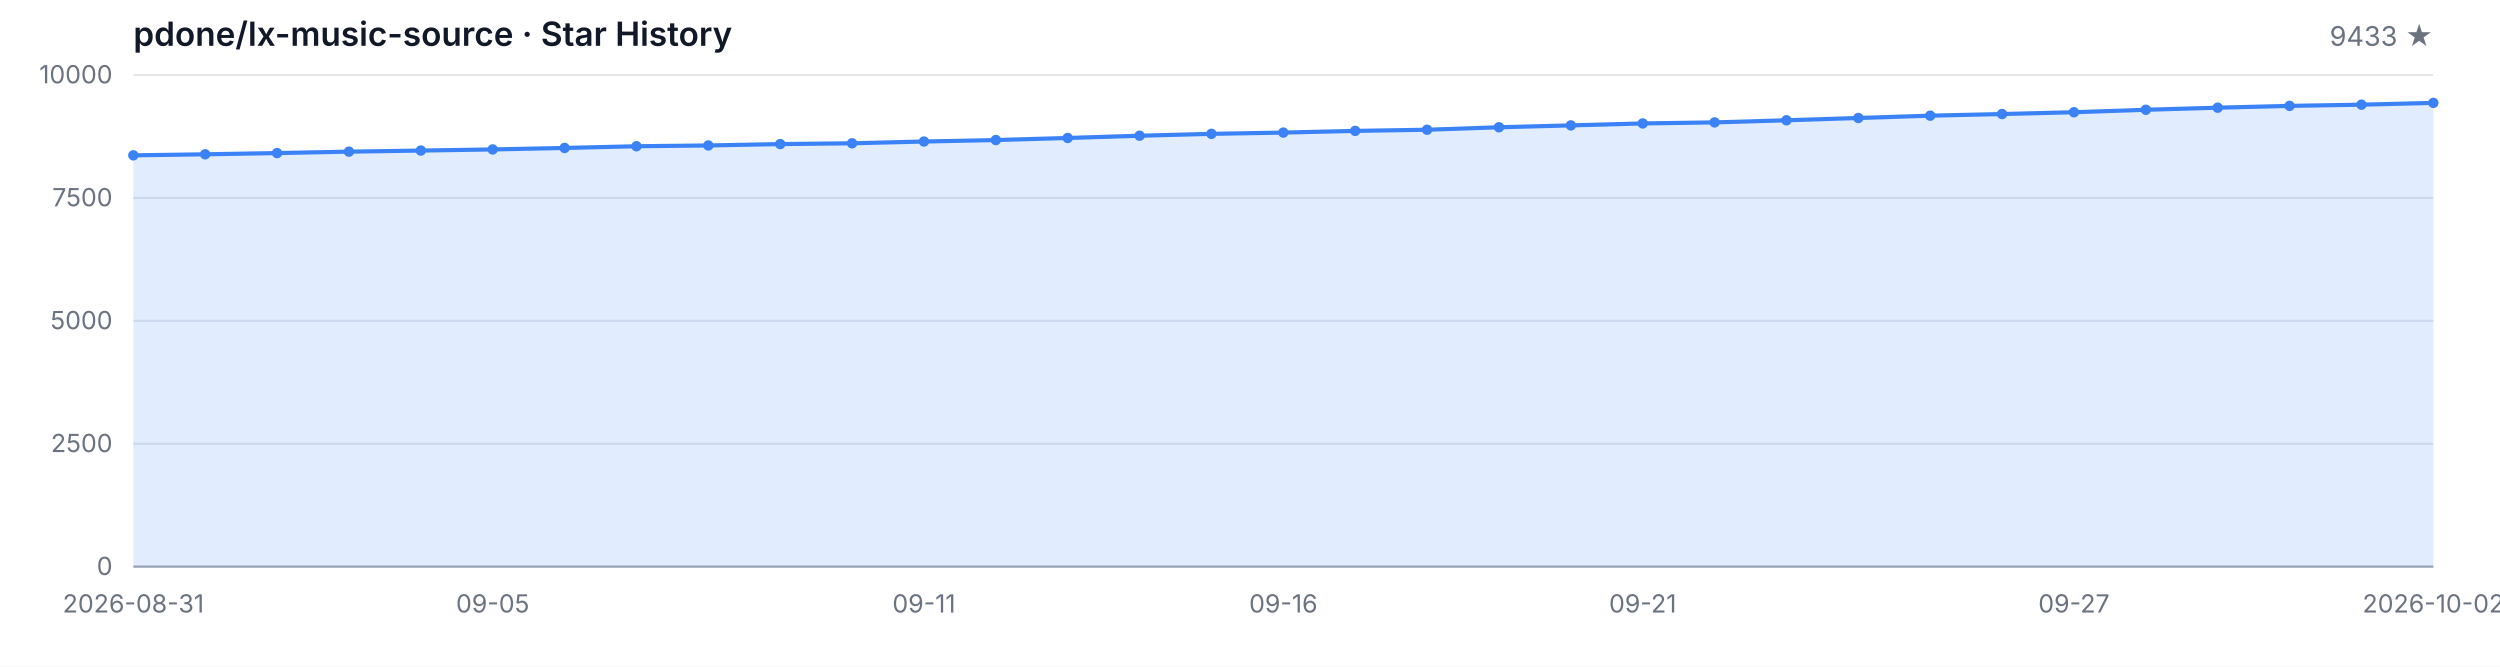
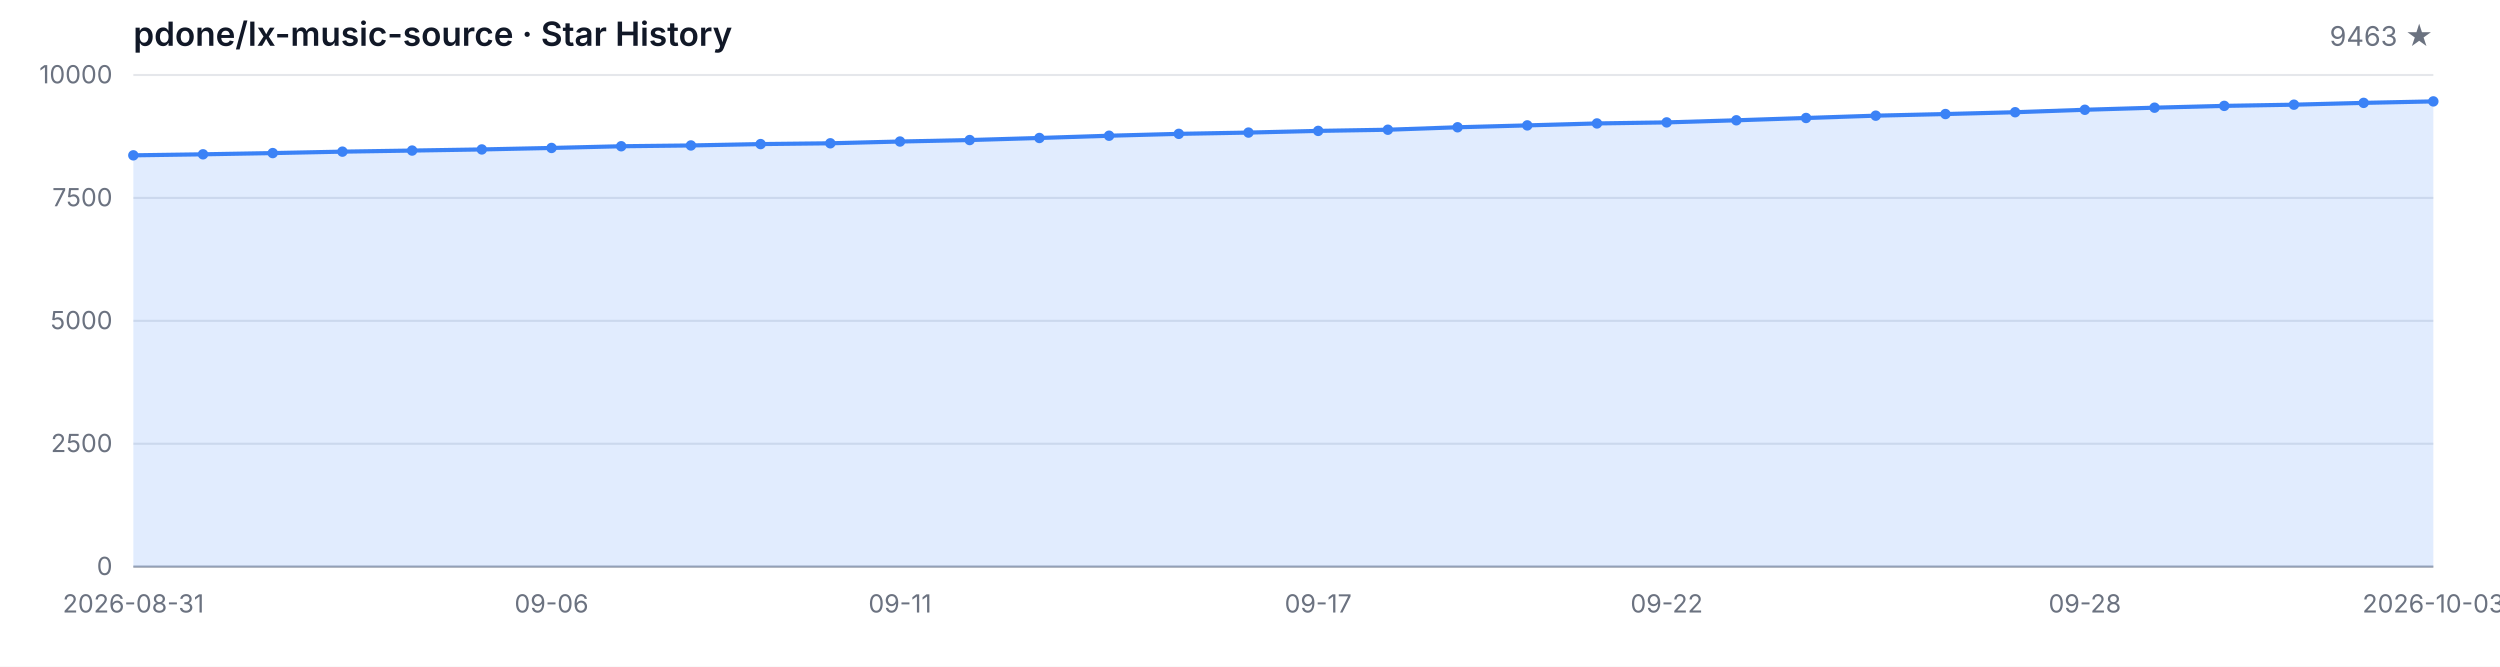
<svg xmlns="http://www.w3.org/2000/svg" width="1200" height="320" viewBox="0 0 1200 320" role="img" aria-label="Star History">
  <style>
  .bg { fill: #ffffff; }
  .grid { stroke: #e5e7eb; stroke-width: 1; }
  .axis { stroke: #9ca3af; stroke-width: 1; }
  .area { fill: rgba(59, 130, 246, 0.15); }
  .line { fill: none; stroke: #3b82f6; stroke-width: 2; stroke-linejoin: round; stroke-linecap: round; }
  .dot { fill: #3b82f6; }
  .tlabel { fill: #6b7280; font-family: -apple-system, BlinkMacSystemFont, 'Segoe UI', sans-serif; font-size: 12px; }
  .title { fill: #111827; font-family: -apple-system, BlinkMacSystemFont, 'Segoe UI', sans-serif; font-size: 16px; font-weight: 600; }
  .subtitle { fill: #6b7280; font-family: -apple-system, BlinkMacSystemFont, 'Segoe UI', sans-serif; font-size: 13px; }
  @media (prefers-color-scheme: dark) {
    .bg { fill: #0d1117; }
    .grid { stroke: #21262d; }
    .axis { stroke: #484f58; }
    .area { fill: rgba(58, 132, 255, 0.18); }
    .line { stroke: #58a6ff; }
    .dot { fill: #58a6ff; }
    .tlabel { fill: #8b949e; }
    .title { fill: #c9d1d9; }
    .subtitle { fill: #8b949e; }
  }
</style>
  <rect class="bg" width="1200" height="320" />
  <text class="title" x="64" y="22">pdone/lx-music-source · Star History</text>
-   <text class="subtitle" x="1168" y="22" text-anchor="end">9433 ★</text>
+   <text class="subtitle" x="1168" y="22" text-anchor="end">9463 ★</text>
  <line class="grid" x1="64" y1="272.00" x2="1168" y2="272.00" />
  <line class="grid" x1="64" y1="213.00" x2="1168" y2="213.00" />
  <line class="grid" x1="64" y1="154.00" x2="1168" y2="154.00" />
  <line class="grid" x1="64" y1="95.00" x2="1168" y2="95.00" />
  <line class="grid" x1="64" y1="36.00" x2="1168" y2="36.00" />
  <text class="tlabel" x="54" y="276.00" text-anchor="end">0</text>
  <text class="tlabel" x="54" y="217.00" text-anchor="end">2500</text>
  <text class="tlabel" x="54" y="158.00" text-anchor="end">5000</text>
  <text class="tlabel" x="54" y="99.00" text-anchor="end">7500</text>
  <text class="tlabel" x="54" y="40.00" text-anchor="end">10000</text>
  <line class="axis" x1="64" y1="272" x2="1168" y2="272" />
-   <path class="area" d="M 64.00 272.00 L 64.00 74.56 L 98.50 74.07 L 133.00 73.48 L 167.50 72.79 L 202.00 72.27 L 236.50 71.73 L 271.00 71.02 L 305.50 70.20 L 340.00 69.82 L 374.50 69.16 L 409.00 68.78 L 443.50 67.93 L 478.00 67.22 L 512.50 66.23 L 547.00 65.15 L 581.50 64.25 L 616.00 63.64 L 650.50 62.83 L 685.00 62.27 L 719.50 61.09 L 754.00 60.19 L 788.50 59.25 L 823.00 58.75 L 857.50 57.74 L 892.00 56.63 L 926.50 55.52 L 961.00 54.74 L 995.50 53.87 L 1030.00 52.69 L 1064.50 51.69 L 1099.00 50.82 L 1133.50 50.25 L 1168.00 49.38 L 1168.00 272.00 Z" />
-   <path class="line" d="M 64.00 74.56 L 98.50 74.07 L 133.00 73.48 L 167.50 72.79 L 202.00 72.27 L 236.50 71.73 L 271.00 71.02 L 305.50 70.20 L 340.00 69.82 L 374.50 69.16 L 409.00 68.78 L 443.50 67.93 L 478.00 67.22 L 512.50 66.23 L 547.00 65.15 L 581.50 64.25 L 616.00 63.64 L 650.50 62.83 L 685.00 62.27 L 719.50 61.09 L 754.00 60.19 L 788.50 59.25 L 823.00 58.75 L 857.50 57.74 L 892.00 56.63 L 926.50 55.52 L 961.00 54.74 L 995.50 53.87 L 1030.00 52.69 L 1064.50 51.69 L 1099.00 50.82 L 1133.50 50.25 L 1168.00 49.38" />
+   <path class="area" d="M 64.00 272.00 L 64.00 74.56 L 97.45 74.07 L 130.91 73.48 L 164.36 72.79 L 197.82 72.27 L 231.27 71.73 L 264.73 71.02 L 298.18 70.20 L 331.64 69.82 L 365.09 69.16 L 398.55 68.78 L 432.00 67.93 L 465.45 67.22 L 498.91 66.23 L 532.36 65.15 L 565.82 64.25 L 599.27 63.64 L 632.73 62.83 L 666.18 62.27 L 699.64 61.09 L 733.09 60.19 L 766.55 59.25 L 800.00 58.75 L 833.45 57.74 L 866.91 56.63 L 900.36 55.52 L 933.82 54.74 L 967.27 53.87 L 1000.73 52.69 L 1034.18 51.69 L 1067.64 50.82 L 1101.09 50.25 L 1134.55 49.38 L 1168.00 48.67 L 1168.00 272.00 Z" />
+   <path class="line" d="M 64.00 74.56 L 97.45 74.07 L 130.91 73.48 L 164.36 72.79 L 197.82 72.27 L 231.27 71.73 L 264.73 71.02 L 298.18 70.20 L 331.64 69.82 L 365.09 69.16 L 398.55 68.78 L 432.00 67.93 L 465.45 67.22 L 498.91 66.23 L 532.36 65.15 L 565.82 64.25 L 599.27 63.64 L 632.73 62.83 L 666.18 62.27 L 699.64 61.09 L 733.09 60.19 L 766.55 59.25 L 800.00 58.75 L 833.45 57.74 L 866.91 56.63 L 900.36 55.52 L 933.82 54.74 L 967.27 53.87 L 1000.73 52.69 L 1034.18 51.69 L 1067.64 50.82 L 1101.09 50.25 L 1134.55 49.38 L 1168.00 48.67" />
  <circle class="dot" cx="64.00" cy="74.56" r="2.5" />
-   <circle class="dot" cx="98.50" cy="74.07" r="2.5" />
-   <circle class="dot" cx="133.00" cy="73.48" r="2.5" />
-   <circle class="dot" cx="167.50" cy="72.79" r="2.5" />
-   <circle class="dot" cx="202.00" cy="72.27" r="2.5" />
-   <circle class="dot" cx="236.50" cy="71.73" r="2.5" />
-   <circle class="dot" cx="271.00" cy="71.02" r="2.5" />
-   <circle class="dot" cx="305.50" cy="70.20" r="2.5" />
-   <circle class="dot" cx="340.00" cy="69.82" r="2.5" />
-   <circle class="dot" cx="374.50" cy="69.16" r="2.5" />
-   <circle class="dot" cx="409.00" cy="68.78" r="2.5" />
-   <circle class="dot" cx="443.50" cy="67.93" r="2.5" />
-   <circle class="dot" cx="478.00" cy="67.22" r="2.5" />
-   <circle class="dot" cx="512.50" cy="66.23" r="2.5" />
-   <circle class="dot" cx="547.00" cy="65.15" r="2.5" />
-   <circle class="dot" cx="581.50" cy="64.25" r="2.5" />
-   <circle class="dot" cx="616.00" cy="63.64" r="2.5" />
-   <circle class="dot" cx="650.50" cy="62.83" r="2.5" />
-   <circle class="dot" cx="685.00" cy="62.27" r="2.5" />
-   <circle class="dot" cx="719.50" cy="61.09" r="2.5" />
-   <circle class="dot" cx="754.00" cy="60.19" r="2.5" />
-   <circle class="dot" cx="788.50" cy="59.25" r="2.5" />
-   <circle class="dot" cx="823.00" cy="58.75" r="2.5" />
-   <circle class="dot" cx="857.50" cy="57.74" r="2.5" />
-   <circle class="dot" cx="892.00" cy="56.63" r="2.5" />
-   <circle class="dot" cx="926.50" cy="55.52" r="2.5" />
-   <circle class="dot" cx="961.00" cy="54.74" r="2.5" />
-   <circle class="dot" cx="995.50" cy="53.87" r="2.5" />
-   <circle class="dot" cx="1030.00" cy="52.69" r="2.5" />
-   <circle class="dot" cx="1064.50" cy="51.69" r="2.5" />
-   <circle class="dot" cx="1099.00" cy="50.82" r="2.5" />
-   <circle class="dot" cx="1133.50" cy="50.25" r="2.5" />
-   <circle class="dot" cx="1168.00" cy="49.38" r="2.5" />
+   <circle class="dot" cx="97.45" cy="74.07" r="2.5" />
+   <circle class="dot" cx="130.91" cy="73.48" r="2.5" />
+   <circle class="dot" cx="164.36" cy="72.79" r="2.5" />
+   <circle class="dot" cx="197.82" cy="72.27" r="2.5" />
+   <circle class="dot" cx="231.27" cy="71.73" r="2.5" />
+   <circle class="dot" cx="264.73" cy="71.02" r="2.5" />
+   <circle class="dot" cx="298.18" cy="70.20" r="2.5" />
+   <circle class="dot" cx="331.64" cy="69.82" r="2.5" />
+   <circle class="dot" cx="365.09" cy="69.16" r="2.5" />
+   <circle class="dot" cx="398.55" cy="68.78" r="2.5" />
+   <circle class="dot" cx="432.00" cy="67.93" r="2.5" />
+   <circle class="dot" cx="465.45" cy="67.22" r="2.5" />
+   <circle class="dot" cx="498.91" cy="66.23" r="2.5" />
+   <circle class="dot" cx="532.36" cy="65.15" r="2.5" />
+   <circle class="dot" cx="565.82" cy="64.25" r="2.5" />
+   <circle class="dot" cx="599.27" cy="63.64" r="2.5" />
+   <circle class="dot" cx="632.73" cy="62.83" r="2.5" />
+   <circle class="dot" cx="666.18" cy="62.27" r="2.5" />
+   <circle class="dot" cx="699.64" cy="61.09" r="2.5" />
+   <circle class="dot" cx="733.09" cy="60.19" r="2.5" />
+   <circle class="dot" cx="766.55" cy="59.25" r="2.5" />
+   <circle class="dot" cx="800.00" cy="58.75" r="2.5" />
+   <circle class="dot" cx="833.45" cy="57.74" r="2.5" />
+   <circle class="dot" cx="866.91" cy="56.63" r="2.5" />
+   <circle class="dot" cx="900.36" cy="55.52" r="2.5" />
+   <circle class="dot" cx="933.82" cy="54.74" r="2.5" />
+   <circle class="dot" cx="967.27" cy="53.87" r="2.5" />
+   <circle class="dot" cx="1000.73" cy="52.69" r="2.5" />
+   <circle class="dot" cx="1034.18" cy="51.69" r="2.5" />
+   <circle class="dot" cx="1067.64" cy="50.82" r="2.5" />
+   <circle class="dot" cx="1101.09" cy="50.25" r="2.5" />
+   <circle class="dot" cx="1134.55" cy="49.38" r="2.5" />
+   <circle class="dot" cx="1168.00" cy="48.67" r="2.5" />
  <text class="tlabel" x="64.00" y="294" text-anchor="middle">2026-08-31</text>
-   <text class="tlabel" x="236.50" y="294" text-anchor="middle">09-05</text>
-   <text class="tlabel" x="443.50" y="294" text-anchor="middle">09-11</text>
-   <text class="tlabel" x="616.00" y="294" text-anchor="middle">09-16</text>
-   <text class="tlabel" x="788.50" y="294" text-anchor="middle">09-21</text>
-   <text class="tlabel" x="995.50" y="294" text-anchor="middle">09-27</text>
-   <text class="tlabel" x="1168.00" y="294" text-anchor="middle">2026-10-02</text>
+   <text class="tlabel" x="264.73" y="294" text-anchor="middle">09-06</text>
+   <text class="tlabel" x="432.00" y="294" text-anchor="middle">09-11</text>
+   <text class="tlabel" x="632.73" y="294" text-anchor="middle">09-17</text>
+   <text class="tlabel" x="800.00" y="294" text-anchor="middle">09-22</text>
+   <text class="tlabel" x="1000.73" y="294" text-anchor="middle">09-28</text>
+   <text class="tlabel" x="1168.00" y="294" text-anchor="middle">2026-10-03</text>
</svg>
